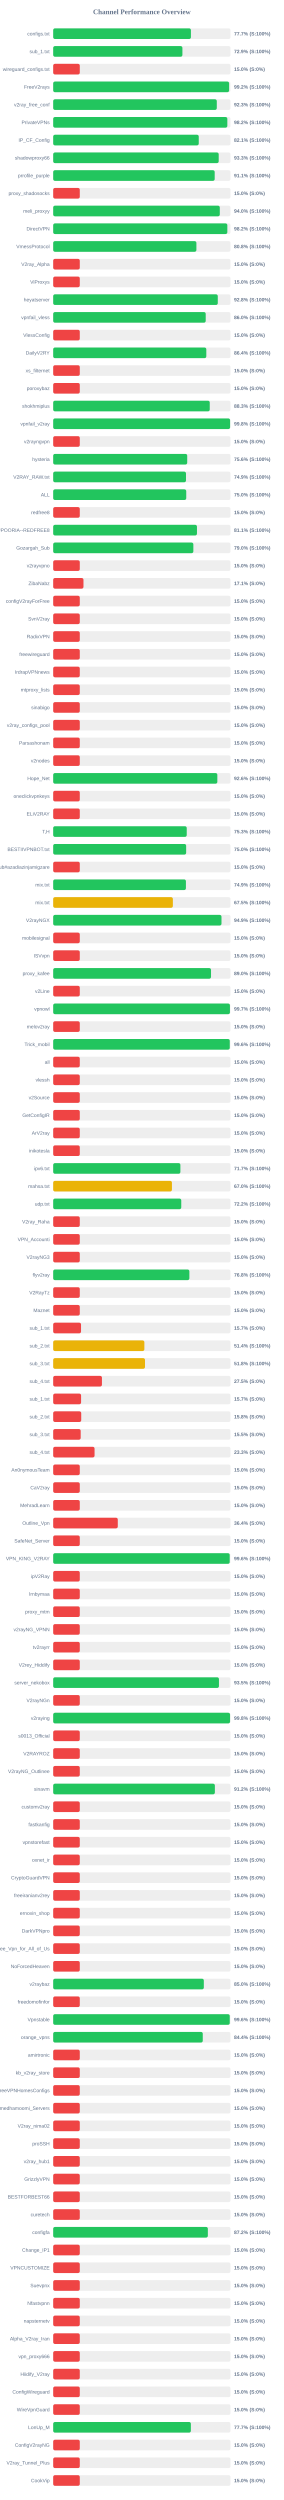
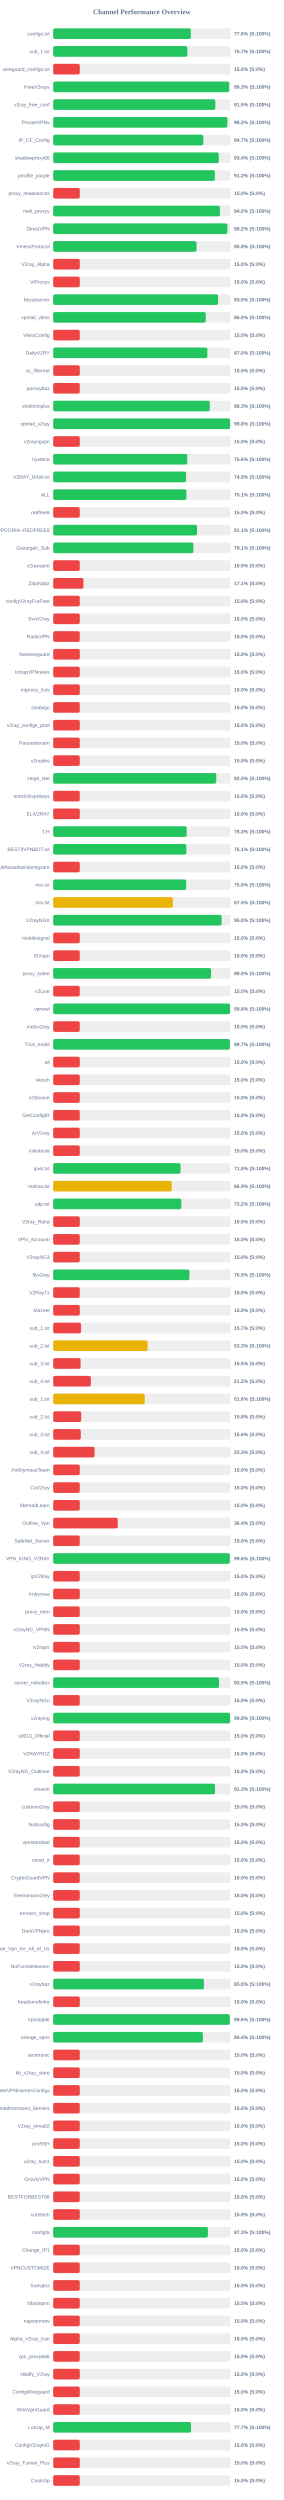
<svg xmlns="http://www.w3.org/2000/svg" width="800" height="7050" version="1.1">
  <style>
        .row { font: 14px Arial; fill: #64748b; }
        .score { font: bold 14px Arial; fill: #64748b; }
    </style>
  <text x="400" y="40" text-anchor="middle" font-size="20px" font-weight="bold" fill="#64748b">Channel Performance Overview</text>
  <rect x="150" y="80" width="500" height="30" fill="#eee" rx="5" />
-   <rect x="150" y="80" width="388.4" height="30" fill="#22c55e" rx="5" />
+   <rect x="150" y="80" width="388.2" height="30" fill="#22c55e" rx="5" />
  <text x="140" y="100" text-anchor="end" class="row">configs.txt</text>
-   <text x="660" y="100" text-anchor="start" class="score">77.7% (S:100%)</text>
+   <text x="660" y="100" text-anchor="start" class="score">77.6% (S:100%)</text>
  <rect x="150" y="130" width="500" height="30" fill="#eee" rx="5" />
-   <rect x="150" y="130" width="364.4" height="30" fill="#22c55e" rx="5" />
+   <rect x="150" y="130" width="378.25" height="30" fill="#22c55e" rx="5" />
  <text x="140" y="150" text-anchor="end" class="row">sub_1.txt</text>
-   <text x="660" y="150" text-anchor="start" class="score">72.9% (S:100%)</text>
+   <text x="660" y="150" text-anchor="start" class="score">75.7% (S:100%)</text>
  <rect x="150" y="180" width="500" height="30" fill="#eee" rx="5" />
  <rect x="150" y="180" width="75.0" height="30" fill="#ef4444" rx="5" />
  <text x="140" y="200" text-anchor="end" class="row">wireguard_configs.txt</text>
  <text x="660" y="200" text-anchor="start" class="score">15.0% (S:0%)</text>
  <rect x="150" y="230" width="500" height="30" fill="#eee" rx="5" />
-   <rect x="150" y="230" width="496.1" height="30" fill="#22c55e" rx="5" />
+   <rect x="150" y="230" width="496.3" height="30" fill="#22c55e" rx="5" />
  <text x="140" y="250" text-anchor="end" class="row">FreeV2rays</text>
-   <text x="660" y="250" text-anchor="start" class="score">99.2% (S:100%)</text>
+   <text x="660" y="250" text-anchor="start" class="score">99.3% (S:100%)</text>
  <rect x="150" y="280" width="500" height="30" fill="#eee" rx="5" />
-   <rect x="150" y="280" width="461.35" height="30" fill="#22c55e" rx="5" />
+   <rect x="150" y="280" width="457.3" height="30" fill="#22c55e" rx="5" />
  <text x="140" y="300" text-anchor="end" class="row">v2ray_free_conf</text>
-   <text x="660" y="300" text-anchor="start" class="score">92.3% (S:100%)</text>
+   <text x="660" y="300" text-anchor="start" class="score">91.5% (S:100%)</text>
  <rect x="150" y="330" width="500" height="30" fill="#eee" rx="5" />
-   <rect x="150" y="330" width="491.1" height="30" fill="#22c55e" rx="5" />
+   <rect x="150" y="330" width="491.25" height="30" fill="#22c55e" rx="5" />
  <text x="140" y="350" text-anchor="end" class="row">PrivateVPNs</text>
  <text x="660" y="350" text-anchor="start" class="score">98.2% (S:100%)</text>
  <rect x="150" y="380" width="500" height="30" fill="#eee" rx="5" />
-   <rect x="150" y="380" width="410.5" height="30" fill="#22c55e" rx="5" />
+   <rect x="150" y="380" width="423.3" height="30" fill="#22c55e" rx="5" />
  <text x="140" y="400" text-anchor="end" class="row">IP_CF_Config</text>
-   <text x="660" y="400" text-anchor="start" class="score">82.1% (S:100%)</text>
+   <text x="660" y="400" text-anchor="start" class="score">84.7% (S:100%)</text>
  <rect x="150" y="430" width="500" height="30" fill="#eee" rx="5" />
-   <rect x="150" y="430" width="466.75" height="30" fill="#22c55e" rx="5" />
+   <rect x="150" y="430" width="467.05" height="30" fill="#22c55e" rx="5" />
  <text x="140" y="450" text-anchor="end" class="row">shadowproxy66</text>
-   <text x="660" y="450" text-anchor="start" class="score">93.3% (S:100%)</text>
+   <text x="660" y="450" text-anchor="start" class="score">93.4% (S:100%)</text>
  <rect x="150" y="480" width="500" height="30" fill="#eee" rx="5" />
-   <rect x="150" y="480" width="455.45" height="30" fill="#22c55e" rx="5" />
+   <rect x="150" y="480" width="455.9" height="30" fill="#22c55e" rx="5" />
  <text x="140" y="500" text-anchor="end" class="row">prrofile_purple</text>
-   <text x="660" y="500" text-anchor="start" class="score">91.1% (S:100%)</text>
+   <text x="660" y="500" text-anchor="start" class="score">91.2% (S:100%)</text>
  <rect x="150" y="530" width="500" height="30" fill="#eee" rx="5" />
  <rect x="150" y="530" width="75.0" height="30" fill="#ef4444" rx="5" />
  <text x="140" y="550" text-anchor="end" class="row">proxy_shadosocks</text>
  <text x="660" y="550" text-anchor="start" class="score">15.0% (S:0%)</text>
  <rect x="150" y="580" width="500" height="30" fill="#eee" rx="5" />
-   <rect x="150" y="580" width="469.85" height="30" fill="#22c55e" rx="5" />
+   <rect x="150" y="580" width="470.2" height="30" fill="#22c55e" rx="5" />
  <text x="140" y="600" text-anchor="end" class="row">meli_proxyy</text>
  <text x="660" y="600" text-anchor="start" class="score">94.0% (S:100%)</text>
  <rect x="150" y="630" width="500" height="30" fill="#eee" rx="5" />
-   <rect x="150" y="630" width="491.1" height="30" fill="#22c55e" rx="5" />
+   <rect x="150" y="630" width="491.25" height="30" fill="#22c55e" rx="5" />
  <text x="140" y="650" text-anchor="end" class="row">DirectVPN</text>
  <text x="660" y="650" text-anchor="start" class="score">98.2% (S:100%)</text>
  <rect x="150" y="680" width="500" height="30" fill="#eee" rx="5" />
-   <rect x="150" y="680" width="403.85" height="30" fill="#22c55e" rx="5" />
+   <rect x="150" y="680" width="404.2" height="30" fill="#22c55e" rx="5" />
  <text x="140" y="700" text-anchor="end" class="row">VmessProtocol</text>
  <text x="660" y="700" text-anchor="start" class="score">80.8% (S:100%)</text>
  <rect x="150" y="730" width="500" height="30" fill="#eee" rx="5" />
  <rect x="150" y="730" width="75.0" height="30" fill="#ef4444" rx="5" />
  <text x="140" y="750" text-anchor="end" class="row">V2ray_Alpha</text>
  <text x="660" y="750" text-anchor="start" class="score">15.0% (S:0%)</text>
  <rect x="150" y="780" width="500" height="30" fill="#eee" rx="5" />
  <rect x="150" y="780" width="75.0" height="30" fill="#ef4444" rx="5" />
  <text x="140" y="800" text-anchor="end" class="row">ViProxys</text>
  <text x="660" y="800" text-anchor="start" class="score">15.0% (S:0%)</text>
  <rect x="150" y="830" width="500" height="30" fill="#eee" rx="5" />
-   <rect x="150" y="830" width="464.15" height="30" fill="#22c55e" rx="5" />
+   <rect x="150" y="830" width="465.05" height="30" fill="#22c55e" rx="5" />
  <text x="140" y="850" text-anchor="end" class="row">heyatserver</text>
-   <text x="660" y="850" text-anchor="start" class="score">92.8% (S:100%)</text>
+   <text x="660" y="850" text-anchor="start" class="score">93.0% (S:100%)</text>
  <rect x="150" y="880" width="500" height="30" fill="#eee" rx="5" />
-   <rect x="150" y="880" width="430.1" height="30" fill="#22c55e" rx="5" />
+   <rect x="150" y="880" width="430.25" height="30" fill="#22c55e" rx="5" />
  <text x="140" y="900" text-anchor="end" class="row">vpnfail_vless</text>
  <text x="660" y="900" text-anchor="start" class="score">86.0% (S:100%)</text>
  <rect x="150" y="930" width="500" height="30" fill="#eee" rx="5" />
  <rect x="150" y="930" width="75.0" height="30" fill="#ef4444" rx="5" />
  <text x="140" y="950" text-anchor="end" class="row">VlessConfig</text>
  <text x="660" y="950" text-anchor="start" class="score">15.0% (S:0%)</text>
  <rect x="150" y="980" width="500" height="30" fill="#eee" rx="5" />
-   <rect x="150" y="980" width="431.8" height="30" fill="#22c55e" rx="5" />
+   <rect x="150" y="980" width="434.75" height="30" fill="#22c55e" rx="5" />
  <text x="140" y="1000" text-anchor="end" class="row">DailyV2RY</text>
-   <text x="660" y="1000" text-anchor="start" class="score">86.4% (S:100%)</text>
+   <text x="660" y="1000" text-anchor="start" class="score">87.0% (S:100%)</text>
  <rect x="150" y="1030" width="500" height="30" fill="#eee" rx="5" />
  <rect x="150" y="1030" width="75.0" height="30" fill="#ef4444" rx="5" />
  <text x="140" y="1050" text-anchor="end" class="row">xs_filternet</text>
  <text x="660" y="1050" text-anchor="start" class="score">15.0% (S:0%)</text>
  <rect x="150" y="1080" width="500" height="30" fill="#eee" rx="5" />
  <rect x="150" y="1080" width="75.0" height="30" fill="#ef4444" rx="5" />
  <text x="140" y="1100" text-anchor="end" class="row">poroxybaz</text>
  <text x="660" y="1100" text-anchor="start" class="score">15.0% (S:0%)</text>
  <rect x="150" y="1130" width="500" height="30" fill="#eee" rx="5" />
-   <rect x="150" y="1130" width="441.5" height="30" fill="#22c55e" rx="5" />
+   <rect x="150" y="1130" width="441.65" height="30" fill="#22c55e" rx="5" />
  <text x="140" y="1150" text-anchor="end" class="row">shokhmiplus</text>
  <text x="660" y="1150" text-anchor="start" class="score">88.3% (S:100%)</text>
  <rect x="150" y="1180" width="500" height="30" fill="#eee" rx="5" />
-   <rect x="150" y="1180" width="498.85" height="30" fill="#22c55e" rx="5" />
+   <rect x="150" y="1180" width="498.9" height="30" fill="#22c55e" rx="5" />
  <text x="140" y="1200" text-anchor="end" class="row">vpnfail_v2ray</text>
  <text x="660" y="1200" text-anchor="start" class="score">99.8% (S:100%)</text>
  <rect x="150" y="1230" width="500" height="30" fill="#eee" rx="5" />
  <rect x="150" y="1230" width="75.0" height="30" fill="#ef4444" rx="5" />
  <text x="140" y="1250" text-anchor="end" class="row">v2rayngvpn</text>
  <text x="660" y="1250" text-anchor="start" class="score">15.0% (S:0%)</text>
  <rect x="150" y="1280" width="500" height="30" fill="#eee" rx="5" />
-   <rect x="150" y="1280" width="377.95" height="30" fill="#22c55e" rx="5" />
+   <rect x="150" y="1280" width="378.15" height="30" fill="#22c55e" rx="5" />
  <text x="140" y="1300" text-anchor="end" class="row">hysteria</text>
  <text x="660" y="1300" text-anchor="start" class="score">75.6% (S:100%)</text>
  <rect x="150" y="1330" width="500" height="30" fill="#eee" rx="5" />
-   <rect x="150" y="1330" width="374.5" height="30" fill="#22c55e" rx="5" />
+   <rect x="150" y="1330" width="374.7" height="30" fill="#22c55e" rx="5" />
  <text x="140" y="1350" text-anchor="end" class="row">V2RAY_RAW.txt</text>
  <text x="660" y="1350" text-anchor="start" class="score">74.9% (S:100%)</text>
  <rect x="150" y="1380" width="500" height="30" fill="#eee" rx="5" />
-   <rect x="150" y="1380" width="375.2" height="30" fill="#22c55e" rx="5" />
+   <rect x="150" y="1380" width="375.6" height="30" fill="#22c55e" rx="5" />
  <text x="140" y="1400" text-anchor="end" class="row">ALL</text>
-   <text x="660" y="1400" text-anchor="start" class="score">75.0% (S:100%)</text>
+   <text x="660" y="1400" text-anchor="start" class="score">75.1% (S:100%)</text>
  <rect x="150" y="1430" width="500" height="30" fill="#eee" rx="5" />
  <rect x="150" y="1430" width="75.0" height="30" fill="#ef4444" rx="5" />
  <text x="140" y="1450" text-anchor="end" class="row">redfree8</text>
  <text x="660" y="1450" text-anchor="start" class="score">15.0% (S:0%)</text>
  <rect x="150" y="1480" width="500" height="30" fill="#eee" rx="5" />
-   <rect x="150" y="1480" width="405.45" height="30" fill="#22c55e" rx="5" />
+   <rect x="150" y="1480" width="405.6" height="30" fill="#22c55e" rx="5" />
  <text x="140" y="1500" text-anchor="end" class="row">POORIA--REDFREE8.txt#POORIA--REDFREE8</text>
  <text x="660" y="1500" text-anchor="start" class="score">81.1% (S:100%)</text>
  <rect x="150" y="1530" width="500" height="30" fill="#eee" rx="5" />
-   <rect x="150" y="1530" width="395.25" height="30" fill="#22c55e" rx="5" />
+   <rect x="150" y="1530" width="395.35" height="30" fill="#22c55e" rx="5" />
  <text x="140" y="1550" text-anchor="end" class="row">Gozargah_Sub</text>
-   <text x="660" y="1550" text-anchor="start" class="score">79.0% (S:100%)</text>
+   <text x="660" y="1550" text-anchor="start" class="score">79.1% (S:100%)</text>
  <rect x="150" y="1580" width="500" height="30" fill="#eee" rx="5" />
  <rect x="150" y="1580" width="75.0" height="30" fill="#ef4444" rx="5" />
  <text x="140" y="1600" text-anchor="end" class="row">v2rayvpno</text>
  <text x="660" y="1600" text-anchor="start" class="score">15.0% (S:0%)</text>
  <rect x="150" y="1630" width="500" height="30" fill="#eee" rx="5" />
  <rect x="150" y="1630" width="85.4" height="30" fill="#ef4444" rx="5" />
  <text x="140" y="1650" text-anchor="end" class="row">ZibaNabz</text>
  <text x="660" y="1650" text-anchor="start" class="score">17.1% (S:0%)</text>
  <rect x="150" y="1680" width="500" height="30" fill="#eee" rx="5" />
  <rect x="150" y="1680" width="75.0" height="30" fill="#ef4444" rx="5" />
  <text x="140" y="1700" text-anchor="end" class="row">configV2rayForFree</text>
  <text x="660" y="1700" text-anchor="start" class="score">15.0% (S:0%)</text>
  <rect x="150" y="1730" width="500" height="30" fill="#eee" rx="5" />
  <rect x="150" y="1730" width="75.0" height="30" fill="#ef4444" rx="5" />
  <text x="140" y="1750" text-anchor="end" class="row">SvnV2ray</text>
  <text x="660" y="1750" text-anchor="start" class="score">15.0% (S:0%)</text>
  <rect x="150" y="1780" width="500" height="30" fill="#eee" rx="5" />
  <rect x="150" y="1780" width="75.0" height="30" fill="#ef4444" rx="5" />
  <text x="140" y="1800" text-anchor="end" class="row">RadixVPN</text>
  <text x="660" y="1800" text-anchor="start" class="score">15.0% (S:0%)</text>
  <rect x="150" y="1830" width="500" height="30" fill="#eee" rx="5" />
  <rect x="150" y="1830" width="75.0" height="30" fill="#ef4444" rx="5" />
  <text x="140" y="1850" text-anchor="end" class="row">freewireguard</text>
  <text x="660" y="1850" text-anchor="start" class="score">15.0% (S:0%)</text>
  <rect x="150" y="1880" width="500" height="30" fill="#eee" rx="5" />
  <rect x="150" y="1880" width="75.0" height="30" fill="#ef4444" rx="5" />
  <text x="140" y="1900" text-anchor="end" class="row">IrdrapVPNnews</text>
  <text x="660" y="1900" text-anchor="start" class="score">15.0% (S:0%)</text>
  <rect x="150" y="1930" width="500" height="30" fill="#eee" rx="5" />
  <rect x="150" y="1930" width="75.0" height="30" fill="#ef4444" rx="5" />
  <text x="140" y="1950" text-anchor="end" class="row">mtproxy_lists</text>
  <text x="660" y="1950" text-anchor="start" class="score">15.0% (S:0%)</text>
  <rect x="150" y="1980" width="500" height="30" fill="#eee" rx="5" />
  <rect x="150" y="1980" width="75.0" height="30" fill="#ef4444" rx="5" />
  <text x="140" y="2000" text-anchor="end" class="row">sinabigo</text>
  <text x="660" y="2000" text-anchor="start" class="score">15.0% (S:0%)</text>
  <rect x="150" y="2030" width="500" height="30" fill="#eee" rx="5" />
  <rect x="150" y="2030" width="75.0" height="30" fill="#ef4444" rx="5" />
  <text x="140" y="2050" text-anchor="end" class="row">v2ray_configs_pool</text>
  <text x="660" y="2050" text-anchor="start" class="score">15.0% (S:0%)</text>
  <rect x="150" y="2080" width="500" height="30" fill="#eee" rx="5" />
  <rect x="150" y="2080" width="75.0" height="30" fill="#ef4444" rx="5" />
  <text x="140" y="2100" text-anchor="end" class="row">Parsashonam</text>
  <text x="660" y="2100" text-anchor="start" class="score">15.0% (S:0%)</text>
  <rect x="150" y="2130" width="500" height="30" fill="#eee" rx="5" />
  <rect x="150" y="2130" width="75.0" height="30" fill="#ef4444" rx="5" />
  <text x="140" y="2150" text-anchor="end" class="row">v2nodes</text>
  <text x="660" y="2150" text-anchor="start" class="score">15.0% (S:0%)</text>
  <rect x="150" y="2180" width="500" height="30" fill="#eee" rx="5" />
-   <rect x="150" y="2180" width="462.9" height="30" fill="#22c55e" rx="5" />
+   <rect x="150" y="2180" width="459.95" height="30" fill="#22c55e" rx="5" />
  <text x="140" y="2200" text-anchor="end" class="row">Hope_Net</text>
-   <text x="660" y="2200" text-anchor="start" class="score">92.6% (S:100%)</text>
+   <text x="660" y="2200" text-anchor="start" class="score">92.0% (S:100%)</text>
  <rect x="150" y="2230" width="500" height="30" fill="#eee" rx="5" />
  <rect x="150" y="2230" width="75.0" height="30" fill="#ef4444" rx="5" />
  <text x="140" y="2250" text-anchor="end" class="row">oneclickvpnkeys</text>
  <text x="660" y="2250" text-anchor="start" class="score">15.0% (S:0%)</text>
  <rect x="150" y="2280" width="500" height="30" fill="#eee" rx="5" />
  <rect x="150" y="2280" width="75.0" height="30" fill="#ef4444" rx="5" />
  <text x="140" y="2300" text-anchor="end" class="row">ELiV2RAY</text>
  <text x="660" y="2300" text-anchor="start" class="score">15.0% (S:0%)</text>
  <rect x="150" y="2330" width="500" height="30" fill="#eee" rx="5" />
-   <rect x="150" y="2330" width="376.6" height="30" fill="#22c55e" rx="5" />
+   <rect x="150" y="2330" width="376.4" height="30" fill="#22c55e" rx="5" />
  <text x="140" y="2350" text-anchor="end" class="row">T,H</text>
  <text x="660" y="2350" text-anchor="start" class="score">75.3% (S:100%)</text>
  <rect x="150" y="2380" width="500" height="30" fill="#eee" rx="5" />
-   <rect x="150" y="2380" width="374.95" height="30" fill="#22c55e" rx="5" />
+   <rect x="150" y="2380" width="375.4" height="30" fill="#22c55e" rx="5" />
  <text x="140" y="2400" text-anchor="end" class="row">BESTIIVPNBOT.txt</text>
-   <text x="660" y="2400" text-anchor="start" class="score">75.0% (S:100%)</text>
+   <text x="660" y="2400" text-anchor="start" class="score">75.1% (S:100%)</text>
  <rect x="150" y="2430" width="500" height="30" fill="#eee" rx="5" />
  <rect x="150" y="2430" width="75.0" height="30" fill="#ef4444" rx="5" />
  <text x="140" y="2450" text-anchor="end" class="row">Sub#azadiazinjamigzare</text>
  <text x="660" y="2450" text-anchor="start" class="score">15.0% (S:0%)</text>
  <rect x="150" y="2480" width="500" height="30" fill="#eee" rx="5" />
-   <rect x="150" y="2480" width="374.3" height="30" fill="#22c55e" rx="5" />
+   <rect x="150" y="2480" width="375.0" height="30" fill="#22c55e" rx="5" />
  <text x="140" y="2500" text-anchor="end" class="row">mix.txt</text>
-   <text x="660" y="2500" text-anchor="start" class="score">74.9% (S:100%)</text>
+   <text x="660" y="2500" text-anchor="start" class="score">75.0% (S:100%)</text>
  <rect x="150" y="2530" width="500" height="30" fill="#eee" rx="5" />
-   <rect x="150" y="2530" width="337.5" height="30" fill="#eab308" rx="5" />
+   <rect x="150" y="2530" width="337.4" height="30" fill="#eab308" rx="5" />
  <text x="140" y="2550" text-anchor="end" class="row">mix.txt</text>
  <text x="660" y="2550" text-anchor="start" class="score">67.5% (S:100%)</text>
  <rect x="150" y="2580" width="500" height="30" fill="#eee" rx="5" />
-   <rect x="150" y="2580" width="474.6" height="30" fill="#22c55e" rx="5" />
+   <rect x="150" y="2580" width="475.05" height="30" fill="#22c55e" rx="5" />
  <text x="140" y="2600" text-anchor="end" class="row">V2rayNGX</text>
-   <text x="660" y="2600" text-anchor="start" class="score">94.9% (S:100%)</text>
+   <text x="660" y="2600" text-anchor="start" class="score">95.0% (S:100%)</text>
  <rect x="150" y="2630" width="500" height="30" fill="#eee" rx="5" />
  <rect x="150" y="2630" width="75.0" height="30" fill="#ef4444" rx="5" />
  <text x="140" y="2650" text-anchor="end" class="row">mobilesignal</text>
  <text x="660" y="2650" text-anchor="start" class="score">15.0% (S:0%)</text>
  <rect x="150" y="2680" width="500" height="30" fill="#eee" rx="5" />
  <rect x="150" y="2680" width="75.0" height="30" fill="#ef4444" rx="5" />
  <text x="140" y="2700" text-anchor="end" class="row">ISVvpn</text>
  <text x="660" y="2700" text-anchor="start" class="score">15.0% (S:0%)</text>
  <rect x="150" y="2730" width="500" height="30" fill="#eee" rx="5" />
-   <rect x="150" y="2730" width="445.05" height="30" fill="#22c55e" rx="5" />
+   <rect x="150" y="2730" width="445.25" height="30" fill="#22c55e" rx="5" />
  <text x="140" y="2750" text-anchor="end" class="row">proxy_kafee</text>
  <text x="660" y="2750" text-anchor="start" class="score">89.0% (S:100%)</text>
  <rect x="150" y="2780" width="500" height="30" fill="#eee" rx="5" />
  <rect x="150" y="2780" width="75.0" height="30" fill="#ef4444" rx="5" />
  <text x="140" y="2800" text-anchor="end" class="row">v2Line</text>
  <text x="660" y="2800" text-anchor="start" class="score">15.0% (S:0%)</text>
  <rect x="150" y="2830" width="500" height="30" fill="#eee" rx="5" />
-   <rect x="150" y="2830" width="498.45" height="30" fill="#22c55e" rx="5" />
+   <rect x="150" y="2830" width="498.8" height="30" fill="#22c55e" rx="5" />
  <text x="140" y="2850" text-anchor="end" class="row">vpnowl</text>
-   <text x="660" y="2850" text-anchor="start" class="score">99.7% (S:100%)</text>
+   <text x="660" y="2850" text-anchor="start" class="score">99.8% (S:100%)</text>
  <rect x="150" y="2880" width="500" height="30" fill="#eee" rx="5" />
  <rect x="150" y="2880" width="75.0" height="30" fill="#ef4444" rx="5" />
  <text x="140" y="2900" text-anchor="end" class="row">melov2ray</text>
  <text x="660" y="2900" text-anchor="start" class="score">15.0% (S:0%)</text>
  <rect x="150" y="2930" width="500" height="30" fill="#eee" rx="5" />
-   <rect x="150" y="2930" width="497.95" height="30" fill="#22c55e" rx="5" />
+   <rect x="150" y="2930" width="498.25" height="30" fill="#22c55e" rx="5" />
  <text x="140" y="2950" text-anchor="end" class="row">Trick_mobil</text>
-   <text x="660" y="2950" text-anchor="start" class="score">99.6% (S:100%)</text>
+   <text x="660" y="2950" text-anchor="start" class="score">99.7% (S:100%)</text>
  <rect x="150" y="2980" width="500" height="30" fill="#eee" rx="5" />
  <rect x="150" y="2980" width="75.0" height="30" fill="#ef4444" rx="5" />
  <text x="140" y="3000" text-anchor="end" class="row">all</text>
  <text x="660" y="3000" text-anchor="start" class="score">15.0% (S:0%)</text>
  <rect x="150" y="3030" width="500" height="30" fill="#eee" rx="5" />
  <rect x="150" y="3030" width="75.0" height="30" fill="#ef4444" rx="5" />
  <text x="140" y="3050" text-anchor="end" class="row">vlessh</text>
  <text x="660" y="3050" text-anchor="start" class="score">15.0% (S:0%)</text>
  <rect x="150" y="3080" width="500" height="30" fill="#eee" rx="5" />
  <rect x="150" y="3080" width="75.0" height="30" fill="#ef4444" rx="5" />
  <text x="140" y="3100" text-anchor="end" class="row">v2Source</text>
  <text x="660" y="3100" text-anchor="start" class="score">15.0% (S:0%)</text>
  <rect x="150" y="3130" width="500" height="30" fill="#eee" rx="5" />
  <rect x="150" y="3130" width="75.0" height="30" fill="#ef4444" rx="5" />
  <text x="140" y="3150" text-anchor="end" class="row">GetConfigIR</text>
  <text x="660" y="3150" text-anchor="start" class="score">15.0% (S:0%)</text>
  <rect x="150" y="3180" width="500" height="30" fill="#eee" rx="5" />
  <rect x="150" y="3180" width="75.0" height="30" fill="#ef4444" rx="5" />
  <text x="140" y="3200" text-anchor="end" class="row">ArV2ray</text>
  <text x="660" y="3200" text-anchor="start" class="score">15.0% (S:0%)</text>
  <rect x="150" y="3230" width="500" height="30" fill="#eee" rx="5" />
  <rect x="150" y="3230" width="75.0" height="30" fill="#ef4444" rx="5" />
  <text x="140" y="3250" text-anchor="end" class="row">inikotesla</text>
  <text x="660" y="3250" text-anchor="start" class="score">15.0% (S:0%)</text>
  <rect x="150" y="3280" width="500" height="30" fill="#eee" rx="5" />
-   <rect x="150" y="3280" width="358.7" height="30" fill="#22c55e" rx="5" />
+   <rect x="150" y="3280" width="358.95" height="30" fill="#22c55e" rx="5" />
  <text x="140" y="3300" text-anchor="end" class="row">ipv6.txt</text>
-   <text x="660" y="3300" text-anchor="start" class="score">71.7% (S:100%)</text>
+   <text x="660" y="3300" text-anchor="start" class="score">71.8% (S:100%)</text>
  <rect x="150" y="3330" width="500" height="30" fill="#eee" rx="5" />
-   <rect x="150" y="3330" width="334.85" height="30" fill="#eab308" rx="5" />
+   <rect x="150" y="3330" width="334.45" height="30" fill="#eab308" rx="5" />
  <text x="140" y="3350" text-anchor="end" class="row">mahsa.txt</text>
-   <text x="660" y="3350" text-anchor="start" class="score">67.0% (S:100%)</text>
+   <text x="660" y="3350" text-anchor="start" class="score">66.9% (S:100%)</text>
  <rect x="150" y="3380" width="500" height="30" fill="#eee" rx="5" />
-   <rect x="150" y="3380" width="361.15" height="30" fill="#22c55e" rx="5" />
+   <rect x="150" y="3380" width="361.25" height="30" fill="#22c55e" rx="5" />
  <text x="140" y="3400" text-anchor="end" class="row">udp.txt</text>
  <text x="660" y="3400" text-anchor="start" class="score">72.2% (S:100%)</text>
  <rect x="150" y="3430" width="500" height="30" fill="#eee" rx="5" />
  <rect x="150" y="3430" width="75.0" height="30" fill="#ef4444" rx="5" />
  <text x="140" y="3450" text-anchor="end" class="row">V2ray_Raha</text>
  <text x="660" y="3450" text-anchor="start" class="score">15.0% (S:0%)</text>
  <rect x="150" y="3480" width="500" height="30" fill="#eee" rx="5" />
  <rect x="150" y="3480" width="75.0" height="30" fill="#ef4444" rx="5" />
  <text x="140" y="3500" text-anchor="end" class="row">VPN_Accounti</text>
  <text x="660" y="3500" text-anchor="start" class="score">15.0% (S:0%)</text>
  <rect x="150" y="3530" width="500" height="30" fill="#eee" rx="5" />
  <rect x="150" y="3530" width="75.0" height="30" fill="#ef4444" rx="5" />
  <text x="140" y="3550" text-anchor="end" class="row">V2rayNG3</text>
  <text x="660" y="3550" text-anchor="start" class="score">15.0% (S:0%)</text>
  <rect x="150" y="3580" width="500" height="30" fill="#eee" rx="5" />
-   <rect x="150" y="3580" width="384.0" height="30" fill="#22c55e" rx="5" />
+   <rect x="150" y="3580" width="384.3" height="30" fill="#22c55e" rx="5" />
  <text x="140" y="3600" text-anchor="end" class="row">flyv2ray</text>
-   <text x="660" y="3600" text-anchor="start" class="score">76.8% (S:100%)</text>
+   <text x="660" y="3600" text-anchor="start" class="score">76.9% (S:100%)</text>
  <rect x="150" y="3630" width="500" height="30" fill="#eee" rx="5" />
  <rect x="150" y="3630" width="75.0" height="30" fill="#ef4444" rx="5" />
  <text x="140" y="3650" text-anchor="end" class="row">V2RayTz</text>
  <text x="660" y="3650" text-anchor="start" class="score">15.0% (S:0%)</text>
  <rect x="150" y="3680" width="500" height="30" fill="#eee" rx="5" />
  <rect x="150" y="3680" width="75.0" height="30" fill="#ef4444" rx="5" />
  <text x="140" y="3700" text-anchor="end" class="row">Maznet</text>
  <text x="660" y="3700" text-anchor="start" class="score">15.0% (S:0%)</text>
  <rect x="150" y="3730" width="500" height="30" fill="#eee" rx="5" />
-   <rect x="150" y="3730" width="78.5" height="30" fill="#ef4444" rx="5" />
+   <rect x="150" y="3730" width="78.65" height="30" fill="#ef4444" rx="5" />
  <text x="140" y="3750" text-anchor="end" class="row">sub_1.txt</text>
  <text x="660" y="3750" text-anchor="start" class="score">15.7% (S:0%)</text>
  <rect x="150" y="3780" width="500" height="30" fill="#eee" rx="5" />
-   <rect x="150" y="3780" width="257.1" height="30" fill="#eab308" rx="5" />
+   <rect x="150" y="3780" width="266.4" height="30" fill="#eab308" rx="5" />
  <text x="140" y="3800" text-anchor="end" class="row">sub_2.txt</text>
-   <text x="660" y="3800" text-anchor="start" class="score">51.4% (S:100%)</text>
+   <text x="660" y="3800" text-anchor="start" class="score">53.3% (S:100%)</text>
  <rect x="150" y="3830" width="500" height="30" fill="#eee" rx="5" />
-   <rect x="150" y="3830" width="258.9" height="30" fill="#eab308" rx="5" />
+   <rect x="150" y="3830" width="77.3" height="30" fill="#ef4444" rx="5" />
  <text x="140" y="3850" text-anchor="end" class="row">sub_3.txt</text>
-   <text x="660" y="3850" text-anchor="start" class="score">51.8% (S:100%)</text>
+   <text x="660" y="3850" text-anchor="start" class="score">15.5% (S:0%)</text>
  <rect x="150" y="3880" width="500" height="30" fill="#eee" rx="5" />
-   <rect x="150" y="3880" width="137.5" height="30" fill="#ef4444" rx="5" />
+   <rect x="150" y="3880" width="106.25" height="30" fill="#ef4444" rx="5" />
  <text x="140" y="3900" text-anchor="end" class="row">sub_4.txt</text>
-   <text x="660" y="3900" text-anchor="start" class="score">27.5% (S:0%)</text>
+   <text x="660" y="3900" text-anchor="start" class="score">21.2% (S:0%)</text>
  <rect x="150" y="3930" width="500" height="30" fill="#eee" rx="5" />
-   <rect x="150" y="3930" width="78.65" height="30" fill="#ef4444" rx="5" />
+   <rect x="150" y="3930" width="258.15" height="30" fill="#eab308" rx="5" />
  <text x="140" y="3950" text-anchor="end" class="row">sub_1.txt</text>
-   <text x="660" y="3950" text-anchor="start" class="score">15.7% (S:0%)</text>
+   <text x="660" y="3950" text-anchor="start" class="score">51.6% (S:100%)</text>
  <rect x="150" y="3980" width="500" height="30" fill="#eee" rx="5" />
-   <rect x="150" y="3980" width="79.05" height="30" fill="#ef4444" rx="5" />
+   <rect x="150" y="3980" width="78.9" height="30" fill="#ef4444" rx="5" />
  <text x="140" y="4000" text-anchor="end" class="row">sub_2.txt</text>
  <text x="660" y="4000" text-anchor="start" class="score">15.8% (S:0%)</text>
  <rect x="150" y="4030" width="500" height="30" fill="#eee" rx="5" />
-   <rect x="150" y="4030" width="77.55" height="30" fill="#ef4444" rx="5" />
+   <rect x="150" y="4030" width="77.8" height="30" fill="#ef4444" rx="5" />
  <text x="140" y="4050" text-anchor="end" class="row">sub_3.txt</text>
-   <text x="660" y="4050" text-anchor="start" class="score">15.5% (S:0%)</text>
+   <text x="660" y="4050" text-anchor="start" class="score">15.6% (S:0%)</text>
  <rect x="150" y="4080" width="500" height="30" fill="#eee" rx="5" />
  <rect x="150" y="4080" width="116.65" height="30" fill="#ef4444" rx="5" />
  <text x="140" y="4100" text-anchor="end" class="row">sub_4.txt</text>
  <text x="660" y="4100" text-anchor="start" class="score">23.3% (S:0%)</text>
  <rect x="150" y="4130" width="500" height="30" fill="#eee" rx="5" />
  <rect x="150" y="4130" width="75.0" height="30" fill="#ef4444" rx="5" />
  <text x="140" y="4150" text-anchor="end" class="row">An0nymousTeam</text>
  <text x="660" y="4150" text-anchor="start" class="score">15.0% (S:0%)</text>
  <rect x="150" y="4180" width="500" height="30" fill="#eee" rx="5" />
  <rect x="150" y="4180" width="75.0" height="30" fill="#ef4444" rx="5" />
  <text x="140" y="4200" text-anchor="end" class="row">CaV2ray</text>
  <text x="660" y="4200" text-anchor="start" class="score">15.0% (S:0%)</text>
  <rect x="150" y="4230" width="500" height="30" fill="#eee" rx="5" />
  <rect x="150" y="4230" width="75.0" height="30" fill="#ef4444" rx="5" />
  <text x="140" y="4250" text-anchor="end" class="row">MehradLearn</text>
  <text x="660" y="4250" text-anchor="start" class="score">15.0% (S:0%)</text>
  <rect x="150" y="4280" width="500" height="30" fill="#eee" rx="5" />
  <rect x="150" y="4280" width="182.15" height="30" fill="#ef4444" rx="5" />
  <text x="140" y="4300" text-anchor="end" class="row">Outline_Vpn</text>
  <text x="660" y="4300" text-anchor="start" class="score">36.4% (S:0%)</text>
  <rect x="150" y="4330" width="500" height="30" fill="#eee" rx="5" />
  <rect x="150" y="4330" width="75.0" height="30" fill="#ef4444" rx="5" />
  <text x="140" y="4350" text-anchor="end" class="row">SafeNet_Server</text>
  <text x="660" y="4350" text-anchor="start" class="score">15.0% (S:0%)</text>
  <rect x="150" y="4380" width="500" height="30" fill="#eee" rx="5" />
-   <rect x="150" y="4380" width="497.8" height="30" fill="#22c55e" rx="5" />
+   <rect x="150" y="4380" width="498.1" height="30" fill="#22c55e" rx="5" />
  <text x="140" y="4400" text-anchor="end" class="row">VPN_KING_V2RAY</text>
  <text x="660" y="4400" text-anchor="start" class="score">99.6% (S:100%)</text>
  <rect x="150" y="4430" width="500" height="30" fill="#eee" rx="5" />
  <rect x="150" y="4430" width="75.0" height="30" fill="#ef4444" rx="5" />
  <text x="140" y="4450" text-anchor="end" class="row">ipV2Ray</text>
  <text x="660" y="4450" text-anchor="start" class="score">15.0% (S:0%)</text>
  <rect x="150" y="4480" width="500" height="30" fill="#eee" rx="5" />
  <rect x="150" y="4480" width="75.0" height="30" fill="#ef4444" rx="5" />
  <text x="140" y="4500" text-anchor="end" class="row">lrnbymaa</text>
  <text x="660" y="4500" text-anchor="start" class="score">15.0% (S:0%)</text>
  <rect x="150" y="4530" width="500" height="30" fill="#eee" rx="5" />
  <rect x="150" y="4530" width="75.0" height="30" fill="#ef4444" rx="5" />
  <text x="140" y="4550" text-anchor="end" class="row">proxy_mtm</text>
  <text x="660" y="4550" text-anchor="start" class="score">15.0% (S:0%)</text>
  <rect x="150" y="4580" width="500" height="30" fill="#eee" rx="5" />
  <rect x="150" y="4580" width="75.0" height="30" fill="#ef4444" rx="5" />
  <text x="140" y="4600" text-anchor="end" class="row">v2rayNG_VPNN</text>
  <text x="660" y="4600" text-anchor="start" class="score">15.0% (S:0%)</text>
  <rect x="150" y="4630" width="500" height="30" fill="#eee" rx="5" />
  <rect x="150" y="4630" width="75.0" height="30" fill="#ef4444" rx="5" />
  <text x="140" y="4650" text-anchor="end" class="row">tv2rayrr</text>
  <text x="660" y="4650" text-anchor="start" class="score">15.0% (S:0%)</text>
  <rect x="150" y="4680" width="500" height="30" fill="#eee" rx="5" />
  <rect x="150" y="4680" width="75.0" height="30" fill="#ef4444" rx="5" />
  <text x="140" y="4700" text-anchor="end" class="row">V2rey_Hiddify</text>
  <text x="660" y="4700" text-anchor="start" class="score">15.0% (S:0%)</text>
  <rect x="150" y="4730" width="500" height="30" fill="#eee" rx="5" />
-   <rect x="150" y="4730" width="467.45" height="30" fill="#22c55e" rx="5" />
+   <rect x="150" y="4730" width="467.7" height="30" fill="#22c55e" rx="5" />
  <text x="140" y="4750" text-anchor="end" class="row">server_nekobox</text>
  <text x="660" y="4750" text-anchor="start" class="score">93.5% (S:100%)</text>
  <rect x="150" y="4780" width="500" height="30" fill="#eee" rx="5" />
  <rect x="150" y="4780" width="75.0" height="30" fill="#ef4444" rx="5" />
  <text x="140" y="4800" text-anchor="end" class="row">V2rayNGn</text>
  <text x="660" y="4800" text-anchor="start" class="score">15.0% (S:0%)</text>
  <rect x="150" y="4830" width="500" height="30" fill="#eee" rx="5" />
  <rect x="150" y="4830" width="498.75" height="30" fill="#22c55e" rx="5" />
  <text x="140" y="4850" text-anchor="end" class="row">v2raying</text>
  <text x="660" y="4850" text-anchor="start" class="score">99.8% (S:100%)</text>
  <rect x="150" y="4880" width="500" height="30" fill="#eee" rx="5" />
  <rect x="150" y="4880" width="75.0" height="30" fill="#ef4444" rx="5" />
  <text x="140" y="4900" text-anchor="end" class="row">s0013_Official</text>
  <text x="660" y="4900" text-anchor="start" class="score">15.0% (S:0%)</text>
  <rect x="150" y="4930" width="500" height="30" fill="#eee" rx="5" />
  <rect x="150" y="4930" width="75.0" height="30" fill="#ef4444" rx="5" />
  <text x="140" y="4950" text-anchor="end" class="row">V2RAYROZ</text>
  <text x="660" y="4950" text-anchor="start" class="score">15.0% (S:0%)</text>
  <rect x="150" y="4980" width="500" height="30" fill="#eee" rx="5" />
  <rect x="150" y="4980" width="75.0" height="30" fill="#ef4444" rx="5" />
  <text x="140" y="5000" text-anchor="end" class="row">V2rayNG_Outlinee</text>
  <text x="660" y="5000" text-anchor="start" class="score">15.0% (S:0%)</text>
  <rect x="150" y="5030" width="500" height="30" fill="#eee" rx="5" />
-   <rect x="150" y="5030" width="455.95" height="30" fill="#22c55e" rx="5" />
+   <rect x="150" y="5030" width="456.3" height="30" fill="#22c55e" rx="5" />
  <text x="140" y="5050" text-anchor="end" class="row">sinavm</text>
-   <text x="660" y="5050" text-anchor="start" class="score">91.2% (S:100%)</text>
+   <text x="660" y="5050" text-anchor="start" class="score">91.3% (S:100%)</text>
  <rect x="150" y="5080" width="500" height="30" fill="#eee" rx="5" />
  <rect x="150" y="5080" width="75.0" height="30" fill="#ef4444" rx="5" />
  <text x="140" y="5100" text-anchor="end" class="row">customv2ray</text>
  <text x="660" y="5100" text-anchor="start" class="score">15.0% (S:0%)</text>
  <rect x="150" y="5130" width="500" height="30" fill="#eee" rx="5" />
  <rect x="150" y="5130" width="75.0" height="30" fill="#ef4444" rx="5" />
  <text x="140" y="5150" text-anchor="end" class="row">fastkanfig</text>
  <text x="660" y="5150" text-anchor="start" class="score">15.0% (S:0%)</text>
  <rect x="150" y="5180" width="500" height="30" fill="#eee" rx="5" />
  <rect x="150" y="5180" width="75.0" height="30" fill="#ef4444" rx="5" />
  <text x="140" y="5200" text-anchor="end" class="row">vpnstorefast</text>
  <text x="660" y="5200" text-anchor="start" class="score">15.0% (S:0%)</text>
  <rect x="150" y="5230" width="500" height="30" fill="#eee" rx="5" />
  <rect x="150" y="5230" width="75.0" height="30" fill="#ef4444" rx="5" />
  <text x="140" y="5250" text-anchor="end" class="row">oxnet_ir</text>
  <text x="660" y="5250" text-anchor="start" class="score">15.0% (S:0%)</text>
  <rect x="150" y="5280" width="500" height="30" fill="#eee" rx="5" />
  <rect x="150" y="5280" width="75.0" height="30" fill="#ef4444" rx="5" />
  <text x="140" y="5300" text-anchor="end" class="row">CryptoGuardVPN</text>
  <text x="660" y="5300" text-anchor="start" class="score">15.0% (S:0%)</text>
  <rect x="150" y="5330" width="500" height="30" fill="#eee" rx="5" />
  <rect x="150" y="5330" width="75.0" height="30" fill="#ef4444" rx="5" />
  <text x="140" y="5350" text-anchor="end" class="row">freeiranianv2rey</text>
  <text x="660" y="5350" text-anchor="start" class="score">15.0% (S:0%)</text>
  <rect x="150" y="5380" width="500" height="30" fill="#eee" rx="5" />
  <rect x="150" y="5380" width="75.0" height="30" fill="#ef4444" rx="5" />
  <text x="140" y="5400" text-anchor="end" class="row">ernoxin_shop</text>
  <text x="660" y="5400" text-anchor="start" class="score">15.0% (S:0%)</text>
  <rect x="150" y="5430" width="500" height="30" fill="#eee" rx="5" />
  <rect x="150" y="5430" width="75.0" height="30" fill="#ef4444" rx="5" />
  <text x="140" y="5450" text-anchor="end" class="row">DarkVPNpro</text>
  <text x="660" y="5450" text-anchor="start" class="score">15.0% (S:0%)</text>
  <rect x="150" y="5480" width="500" height="30" fill="#eee" rx="5" />
  <rect x="150" y="5480" width="75.0" height="30" fill="#ef4444" rx="5" />
  <text x="140" y="5500" text-anchor="end" class="row">Free_Vpn_for_All_of_Us</text>
  <text x="660" y="5500" text-anchor="start" class="score">15.0% (S:0%)</text>
  <rect x="150" y="5530" width="500" height="30" fill="#eee" rx="5" />
  <rect x="150" y="5530" width="75.0" height="30" fill="#ef4444" rx="5" />
  <text x="140" y="5550" text-anchor="end" class="row">NoForcedHeaven</text>
  <text x="660" y="5550" text-anchor="start" class="score">15.0% (S:0%)</text>
  <rect x="150" y="5580" width="500" height="30" fill="#eee" rx="5" />
-   <rect x="150" y="5580" width="424.8" height="30" fill="#22c55e" rx="5" />
+   <rect x="150" y="5580" width="425.05" height="30" fill="#22c55e" rx="5" />
  <text x="140" y="5600" text-anchor="end" class="row">v2raybaz</text>
  <text x="660" y="5600" text-anchor="start" class="score">85.0% (S:100%)</text>
  <rect x="150" y="5630" width="500" height="30" fill="#eee" rx="5" />
  <rect x="150" y="5630" width="75.0" height="30" fill="#ef4444" rx="5" />
  <text x="140" y="5650" text-anchor="end" class="row">freedomofinfor</text>
  <text x="660" y="5650" text-anchor="start" class="score">15.0% (S:0%)</text>
  <rect x="150" y="5680" width="500" height="30" fill="#eee" rx="5" />
-   <rect x="150" y="5680" width="497.9" height="30" fill="#22c55e" rx="5" />
+   <rect x="150" y="5680" width="498.15" height="30" fill="#22c55e" rx="5" />
  <text x="140" y="5700" text-anchor="end" class="row">Vpnstable</text>
  <text x="660" y="5700" text-anchor="start" class="score">99.6% (S:100%)</text>
  <rect x="150" y="5730" width="500" height="30" fill="#eee" rx="5" />
-   <rect x="150" y="5730" width="421.8" height="30" fill="#22c55e" rx="5" />
+   <rect x="150" y="5730" width="421.95" height="30" fill="#22c55e" rx="5" />
  <text x="140" y="5750" text-anchor="end" class="row">orange_vpns</text>
  <text x="660" y="5750" text-anchor="start" class="score">84.4% (S:100%)</text>
  <rect x="150" y="5780" width="500" height="30" fill="#eee" rx="5" />
  <rect x="150" y="5780" width="75.0" height="30" fill="#ef4444" rx="5" />
  <text x="140" y="5800" text-anchor="end" class="row">amirtronic</text>
  <text x="660" y="5800" text-anchor="start" class="score">15.0% (S:0%)</text>
  <rect x="150" y="5830" width="500" height="30" fill="#eee" rx="5" />
  <rect x="150" y="5830" width="75.0" height="30" fill="#ef4444" rx="5" />
  <text x="140" y="5850" text-anchor="end" class="row">kb_v2ray_store</text>
  <text x="660" y="5850" text-anchor="start" class="score">15.0% (S:0%)</text>
  <rect x="150" y="5880" width="500" height="30" fill="#eee" rx="5" />
  <rect x="150" y="5880" width="75.0" height="30" fill="#ef4444" rx="5" />
  <text x="140" y="5900" text-anchor="end" class="row">FreeVPNHomesConfigs</text>
  <text x="660" y="5900" text-anchor="start" class="score">15.0% (S:0%)</text>
  <rect x="150" y="5930" width="500" height="30" fill="#eee" rx="5" />
  <rect x="150" y="5930" width="75.0" height="30" fill="#ef4444" rx="5" />
  <text x="140" y="5950" text-anchor="end" class="row">Ahmedhamoomi_Servers</text>
  <text x="660" y="5950" text-anchor="start" class="score">15.0% (S:0%)</text>
  <rect x="150" y="5980" width="500" height="30" fill="#eee" rx="5" />
  <rect x="150" y="5980" width="75.0" height="30" fill="#ef4444" rx="5" />
  <text x="140" y="6000" text-anchor="end" class="row">V2ray_nima02</text>
  <text x="660" y="6000" text-anchor="start" class="score">15.0% (S:0%)</text>
  <rect x="150" y="6030" width="500" height="30" fill="#eee" rx="5" />
  <rect x="150" y="6030" width="75.0" height="30" fill="#ef4444" rx="5" />
  <text x="140" y="6050" text-anchor="end" class="row">proSSH</text>
  <text x="660" y="6050" text-anchor="start" class="score">15.0% (S:0%)</text>
  <rect x="150" y="6080" width="500" height="30" fill="#eee" rx="5" />
  <rect x="150" y="6080" width="75.0" height="30" fill="#ef4444" rx="5" />
  <text x="140" y="6100" text-anchor="end" class="row">v2ray_hub1</text>
  <text x="660" y="6100" text-anchor="start" class="score">15.0% (S:0%)</text>
  <rect x="150" y="6130" width="500" height="30" fill="#eee" rx="5" />
  <rect x="150" y="6130" width="75.0" height="30" fill="#ef4444" rx="5" />
  <text x="140" y="6150" text-anchor="end" class="row">GrizzlyVPN</text>
  <text x="660" y="6150" text-anchor="start" class="score">15.0% (S:0%)</text>
  <rect x="150" y="6180" width="500" height="30" fill="#eee" rx="5" />
  <rect x="150" y="6180" width="75.0" height="30" fill="#ef4444" rx="5" />
  <text x="140" y="6200" text-anchor="end" class="row">BESTFORBEST66</text>
  <text x="660" y="6200" text-anchor="start" class="score">15.0% (S:0%)</text>
  <rect x="150" y="6230" width="500" height="30" fill="#eee" rx="5" />
  <rect x="150" y="6230" width="75.0" height="30" fill="#ef4444" rx="5" />
  <text x="140" y="6250" text-anchor="end" class="row">curetech</text>
  <text x="660" y="6250" text-anchor="start" class="score">15.0% (S:0%)</text>
  <rect x="150" y="6280" width="500" height="30" fill="#eee" rx="5" />
-   <rect x="150" y="6280" width="436.15" height="30" fill="#22c55e" rx="5" />
+   <rect x="150" y="6280" width="436.3" height="30" fill="#22c55e" rx="5" />
  <text x="140" y="6300" text-anchor="end" class="row">configfa</text>
-   <text x="660" y="6300" text-anchor="start" class="score">87.2% (S:100%)</text>
+   <text x="660" y="6300" text-anchor="start" class="score">87.3% (S:100%)</text>
  <rect x="150" y="6330" width="500" height="30" fill="#eee" rx="5" />
  <rect x="150" y="6330" width="75.0" height="30" fill="#ef4444" rx="5" />
  <text x="140" y="6350" text-anchor="end" class="row">Change_IP1</text>
  <text x="660" y="6350" text-anchor="start" class="score">15.0% (S:0%)</text>
  <rect x="150" y="6380" width="500" height="30" fill="#eee" rx="5" />
  <rect x="150" y="6380" width="75.0" height="30" fill="#ef4444" rx="5" />
  <text x="140" y="6400" text-anchor="end" class="row">VPNCUSTOMIZE</text>
  <text x="660" y="6400" text-anchor="start" class="score">15.0% (S:0%)</text>
  <rect x="150" y="6430" width="500" height="30" fill="#eee" rx="5" />
  <rect x="150" y="6430" width="75.0" height="30" fill="#ef4444" rx="5" />
  <text x="140" y="6450" text-anchor="end" class="row">Suevpnx</text>
  <text x="660" y="6450" text-anchor="start" class="score">15.0% (S:0%)</text>
  <rect x="150" y="6480" width="500" height="30" fill="#eee" rx="5" />
  <rect x="150" y="6480" width="75.0" height="30" fill="#ef4444" rx="5" />
  <text x="140" y="6500" text-anchor="end" class="row">Nfastvpnn</text>
  <text x="660" y="6500" text-anchor="start" class="score">15.0% (S:0%)</text>
  <rect x="150" y="6530" width="500" height="30" fill="#eee" rx="5" />
  <rect x="150" y="6530" width="75.0" height="30" fill="#ef4444" rx="5" />
  <text x="140" y="6550" text-anchor="end" class="row">napsternetv</text>
  <text x="660" y="6550" text-anchor="start" class="score">15.0% (S:0%)</text>
  <rect x="150" y="6580" width="500" height="30" fill="#eee" rx="5" />
  <rect x="150" y="6580" width="75.0" height="30" fill="#ef4444" rx="5" />
  <text x="140" y="6600" text-anchor="end" class="row">Alpha_V2ray_Iran</text>
  <text x="660" y="6600" text-anchor="start" class="score">15.0% (S:0%)</text>
  <rect x="150" y="6630" width="500" height="30" fill="#eee" rx="5" />
  <rect x="150" y="6630" width="75.0" height="30" fill="#ef4444" rx="5" />
  <text x="140" y="6650" text-anchor="end" class="row">vpn_proxy666</text>
  <text x="660" y="6650" text-anchor="start" class="score">15.0% (S:0%)</text>
  <rect x="150" y="6680" width="500" height="30" fill="#eee" rx="5" />
  <rect x="150" y="6680" width="75.0" height="30" fill="#ef4444" rx="5" />
  <text x="140" y="6700" text-anchor="end" class="row">Hiidify_V2ray</text>
  <text x="660" y="6700" text-anchor="start" class="score">15.0% (S:0%)</text>
  <rect x="150" y="6730" width="500" height="30" fill="#eee" rx="5" />
  <rect x="150" y="6730" width="75.0" height="30" fill="#ef4444" rx="5" />
  <text x="140" y="6750" text-anchor="end" class="row">ConfigWireguard</text>
  <text x="660" y="6750" text-anchor="start" class="score">15.0% (S:0%)</text>
  <rect x="150" y="6780" width="500" height="30" fill="#eee" rx="5" />
  <rect x="150" y="6780" width="75.0" height="30" fill="#ef4444" rx="5" />
  <text x="140" y="6800" text-anchor="end" class="row">WireVpnGuard</text>
  <text x="660" y="6800" text-anchor="start" class="score">15.0% (S:0%)</text>
  <rect x="150" y="6830" width="500" height="30" fill="#eee" rx="5" />
-   <rect x="150" y="6830" width="388.25" height="30" fill="#22c55e" rx="5" />
+   <rect x="150" y="6830" width="388.6" height="30" fill="#22c55e" rx="5" />
  <text x="140" y="6850" text-anchor="end" class="row">LonUp_M</text>
  <text x="660" y="6850" text-anchor="start" class="score">77.7% (S:100%)</text>
  <rect x="150" y="6880" width="500" height="30" fill="#eee" rx="5" />
  <rect x="150" y="6880" width="75.0" height="30" fill="#ef4444" rx="5" />
  <text x="140" y="6900" text-anchor="end" class="row">ConfigV2rayNG</text>
  <text x="660" y="6900" text-anchor="start" class="score">15.0% (S:0%)</text>
  <rect x="150" y="6930" width="500" height="30" fill="#eee" rx="5" />
  <rect x="150" y="6930" width="75.0" height="30" fill="#ef4444" rx="5" />
  <text x="140" y="6950" text-anchor="end" class="row">V2ray_Tunnel_Plus</text>
  <text x="660" y="6950" text-anchor="start" class="score">15.0% (S:0%)</text>
  <rect x="150" y="6980" width="500" height="30" fill="#eee" rx="5" />
  <rect x="150" y="6980" width="75.0" height="30" fill="#ef4444" rx="5" />
  <text x="140" y="7000" text-anchor="end" class="row">CookVip</text>
  <text x="660" y="7000" text-anchor="start" class="score">15.0% (S:0%)</text>
</svg>
